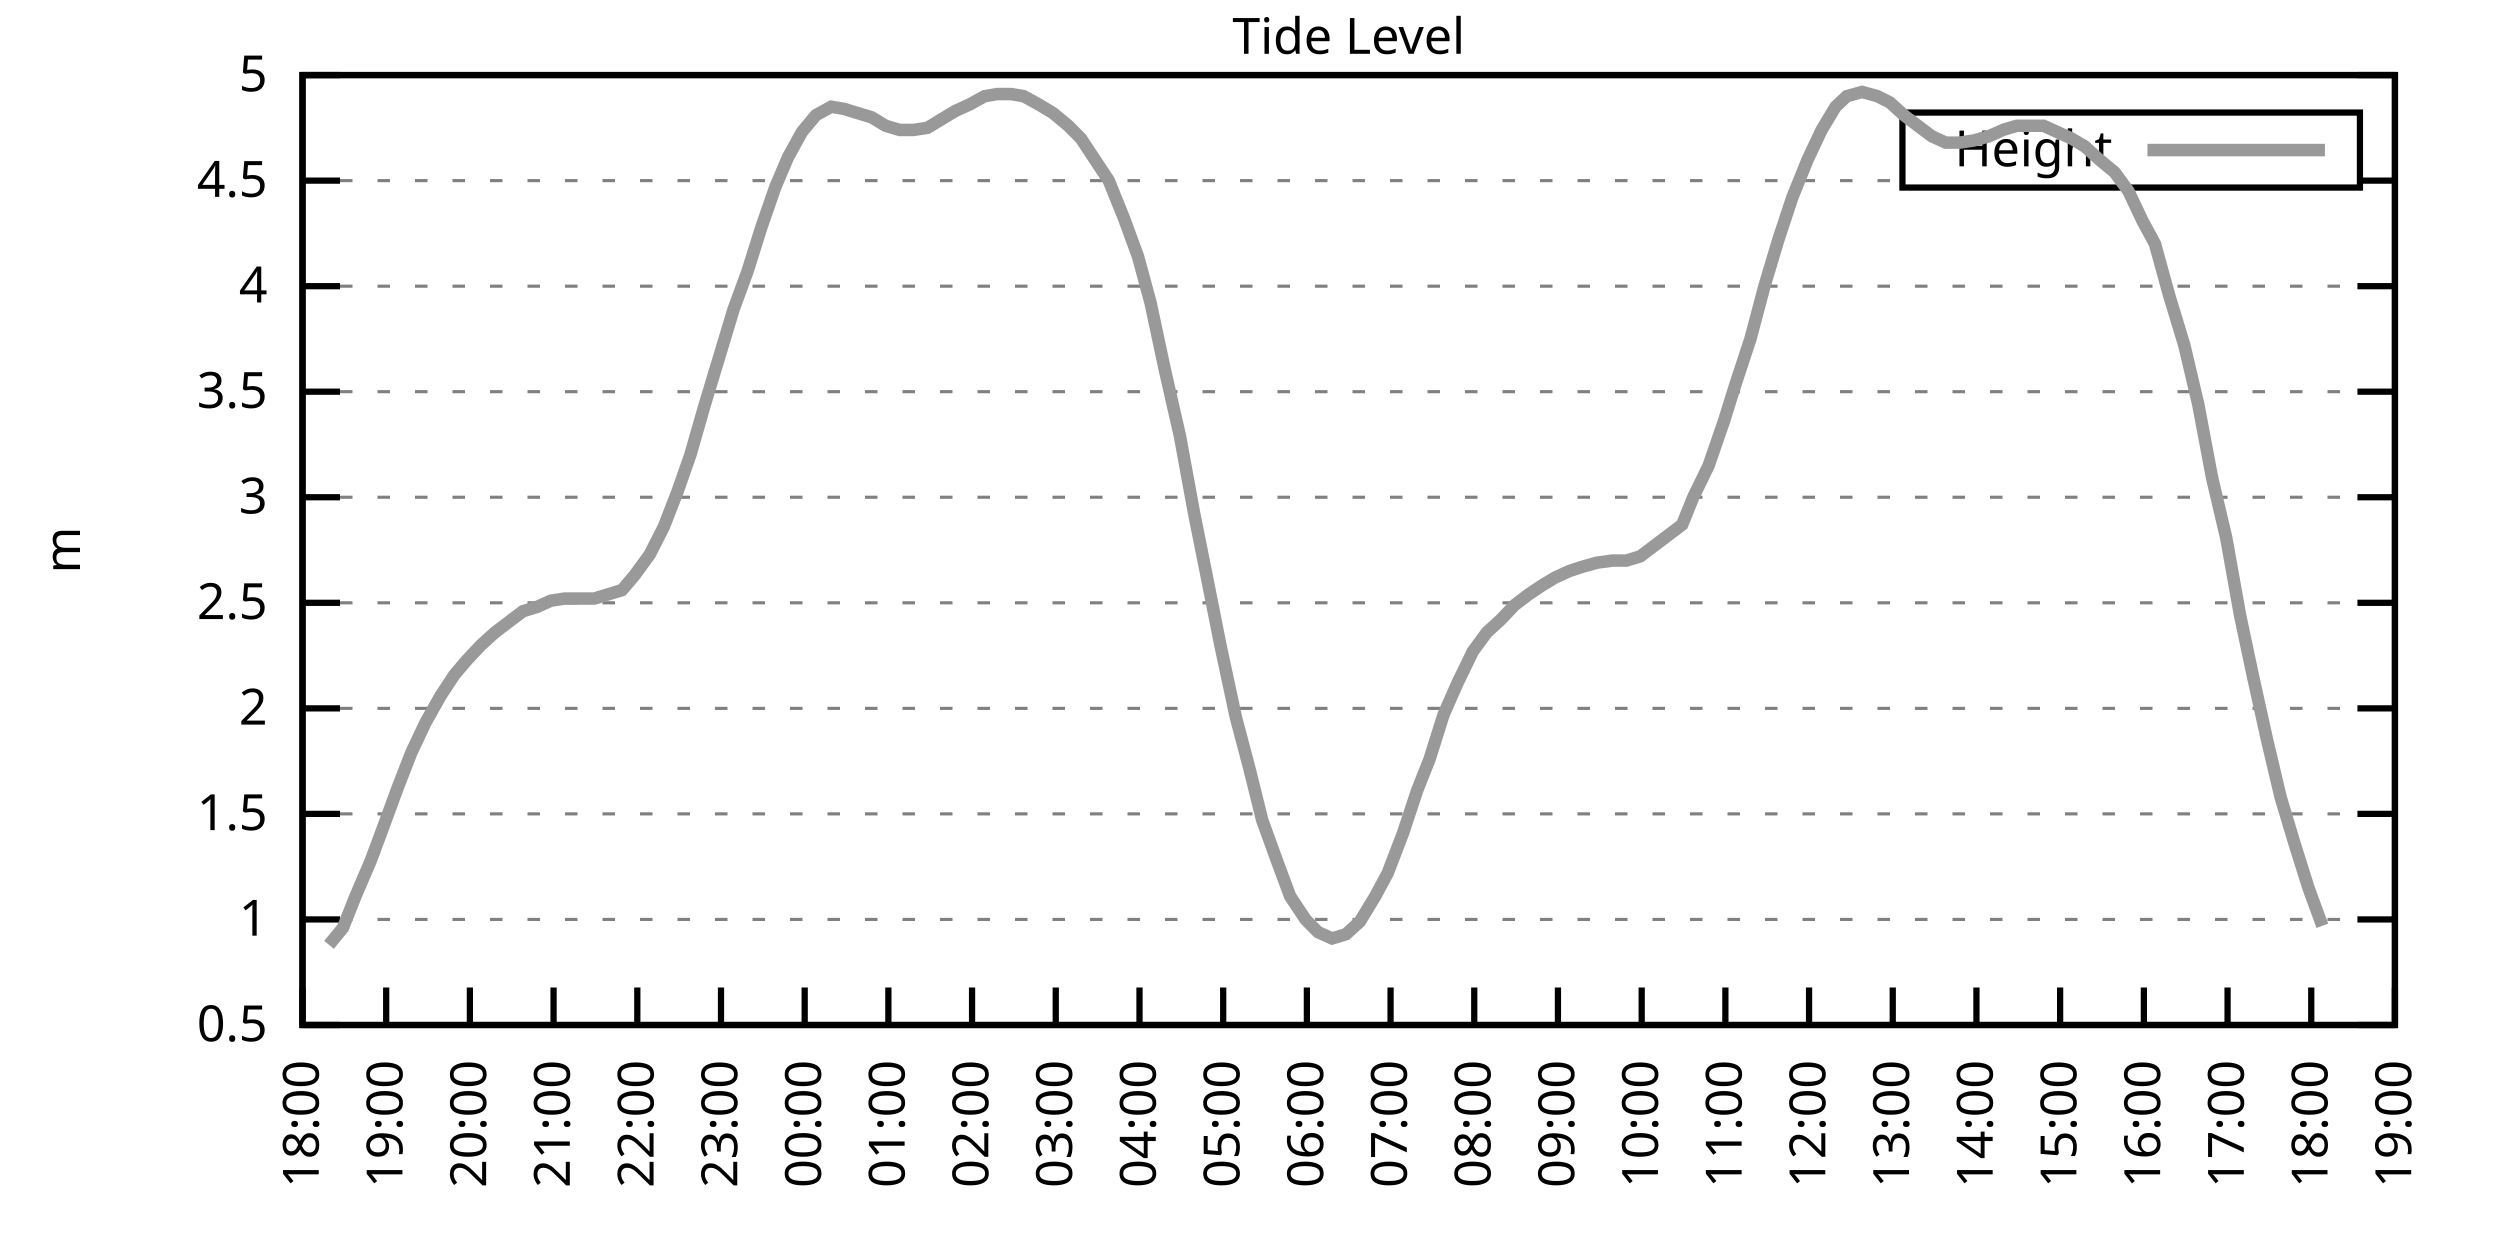
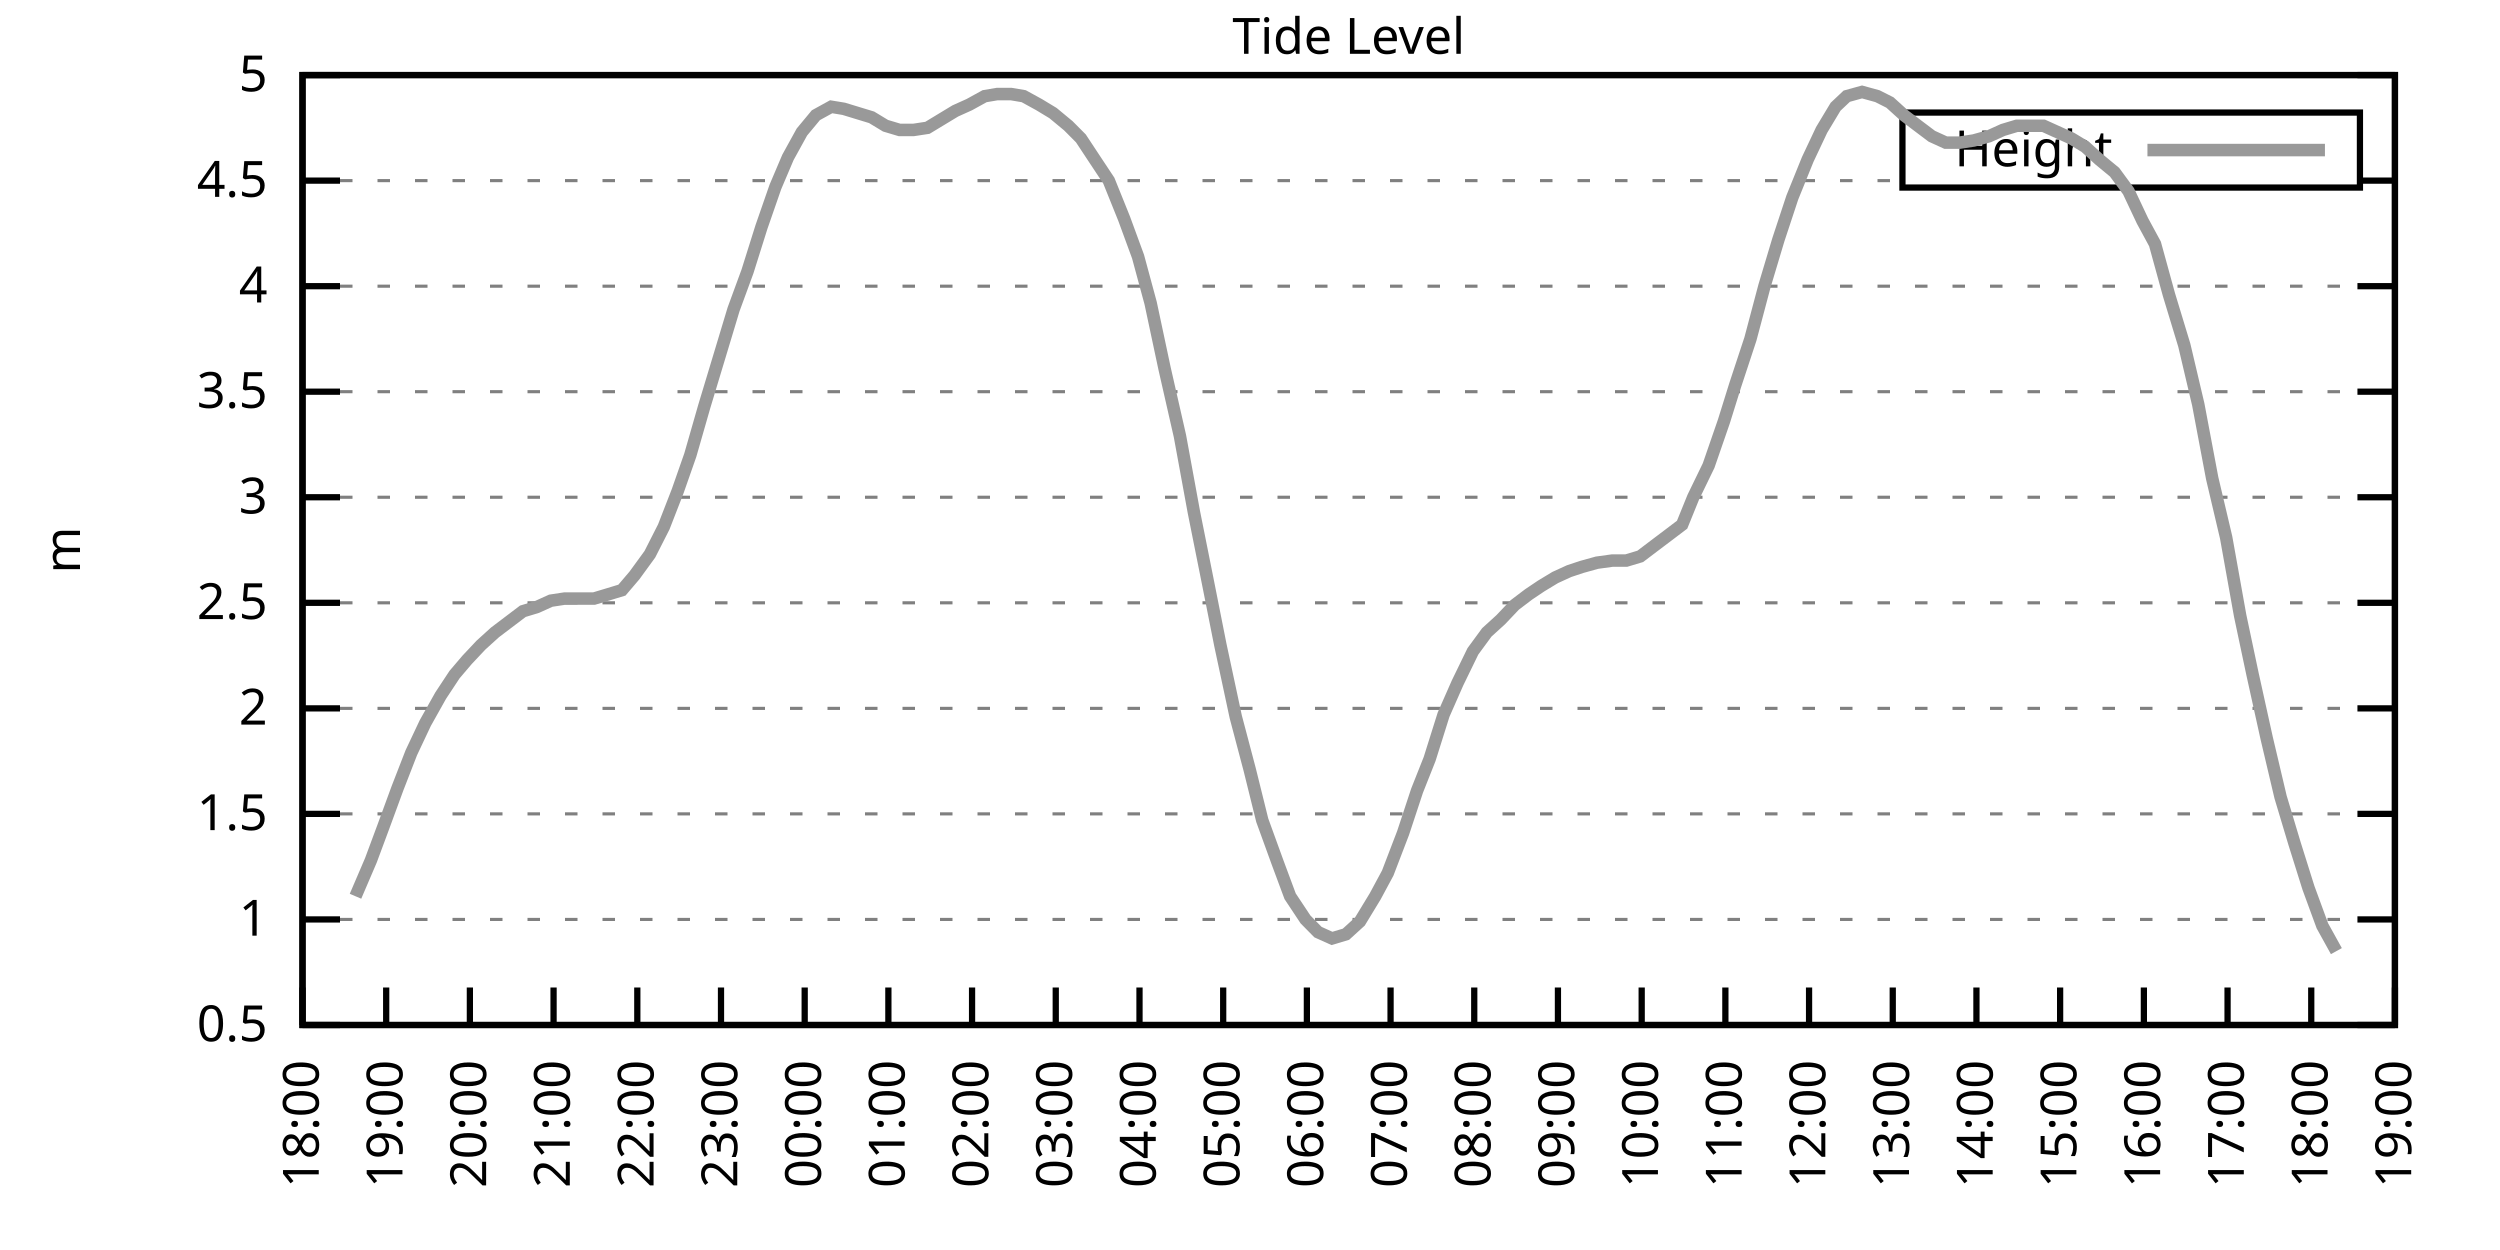
<svg xmlns="http://www.w3.org/2000/svg" xmlns:xlink="http://www.w3.org/1999/xlink" width="400" height="200" viewBox="0 0 400 200">
  <g id="gnuplot_canvas">
    <rect x="0" y="0" width="400" height="200" fill="none" />
    <defs>
      <circle id="gpDot" r="0.5" stroke-width="0.5" stroke="currentColor" />
      <path id="gpPt0" stroke-width="0.333" stroke="currentColor" d="M-1,0 h2 M0,-1 v2" />
      <path id="gpPt1" stroke-width="0.333" stroke="currentColor" d="M-1,-1 L1,1 M1,-1 L-1,1" />
      <path id="gpPt2" stroke-width="0.333" stroke="currentColor" d="M-1,0 L1,0 M0,-1 L0,1 M-1,-1 L1,1 M-1,1 L1,-1" />
      <rect id="gpPt3" stroke-width="0.333" stroke="currentColor" x="-1" y="-1" width="2" height="2" />
      <rect id="gpPt4" stroke-width="0.333" stroke="currentColor" fill="currentColor" x="-1" y="-1" width="2" height="2" />
      <circle id="gpPt5" stroke-width="0.333" stroke="currentColor" cx="0" cy="0" r="1" />
      <use xlink:href="#gpPt5" id="gpPt6" fill="currentColor" stroke="none" />
      <path id="gpPt7" stroke-width="0.333" stroke="currentColor" d="M0,-1.33 L-1.33,0.67 L1.33,0.67 z" />
      <use xlink:href="#gpPt7" id="gpPt8" fill="currentColor" stroke="none" />
      <use xlink:href="#gpPt7" id="gpPt9" stroke="currentColor" transform="rotate(180)" />
      <use xlink:href="#gpPt9" id="gpPt10" fill="currentColor" stroke="none" />
      <use xlink:href="#gpPt3" id="gpPt11" stroke="currentColor" transform="rotate(45)" />
      <use xlink:href="#gpPt11" id="gpPt12" fill="currentColor" stroke="none" />
      <path id="gpPt13" stroke-width="0.333" stroke="currentColor" d="M0,1.330 L1.265,0.411 L0.782,-1.067 L-0.782,-1.076 L-1.265,0.411 z" />
      <use xlink:href="#gpPt13" id="gpPt14" fill="currentColor" stroke="none" />
      <filter id="textbox" filterUnits="objectBoundingBox" x="0" y="0" height="1" width="1">
        <feFlood flood-color="white" flood-opacity="1" result="bgnd" />
        <feComposite in="SourceGraphic" in2="bgnd" operator="atop" />
      </filter>
      <filter id="greybox" filterUnits="objectBoundingBox" x="0" y="0" height="1" width="1">
        <feFlood flood-color="lightgrey" flood-opacity="1" result="grey" />
        <feComposite in="SourceGraphic" in2="grey" operator="atop" />
      </filter>
    </defs>
    <g fill="none" color="white" stroke="currentColor" stroke-width="1.00" stroke-linecap="butt" stroke-linejoin="miter">
</g>
    <g fill="none" color="black" stroke="currentColor" stroke-width="1.00" stroke-linecap="butt" stroke-linejoin="miter">
      <g stroke="none" shape-rendering="crispEdges">
        <polygon fill="rgb(255, 255, 255)" points="48.40,164.00 383.18,164.00 383.18,12.02 48.40,12.02 " />
      </g>
    </g>
    <g fill="none" color="black" stroke="currentColor" stroke-width="1.00" stroke-linecap="butt" stroke-linejoin="miter">
</g>
    <g fill="none" color="black" stroke="black" stroke-width="0.50" stroke-linecap="butt" stroke-linejoin="miter">
</g>
    <g fill="none" color="gray" stroke="currentColor" stroke-width="0.50" stroke-linecap="butt" stroke-linejoin="miter">
      <path stroke="gray" stroke-dasharray="2,4" class="gridline" d="M48.40,164.00 L383.19,164.00  " />
    </g>
    <g fill="none" color="gray" stroke="gray" stroke-width="1.00" stroke-linecap="butt" stroke-linejoin="miter">
</g>
    <g fill="none" color="black" stroke="currentColor" stroke-width="1.00" stroke-linecap="butt" stroke-linejoin="miter">
      <path stroke="black" d="M48.40,164.00 L54.40,164.00 M383.19,164.00 L377.19,164.00  " />
      <g transform="translate(42.80,166.60)" stroke="none" fill="black" font-family="Sans" font-size="8.00" text-anchor="end">
        <text>
          <tspan font-family="Sans"> 0.5</tspan>
        </text>
      </g>
    </g>
    <g fill="none" color="black" stroke="currentColor" stroke-width="1.00" stroke-linecap="butt" stroke-linejoin="miter">
</g>
    <g fill="none" color="black" stroke="black" stroke-width="0.50" stroke-linecap="butt" stroke-linejoin="miter">
</g>
    <g fill="none" color="gray" stroke="currentColor" stroke-width="0.50" stroke-linecap="butt" stroke-linejoin="miter">
      <path stroke="gray" stroke-dasharray="2,4" class="gridline" d="M48.40,147.11 L383.19,147.11  " />
    </g>
    <g fill="none" color="gray" stroke="gray" stroke-width="1.00" stroke-linecap="butt" stroke-linejoin="miter">
</g>
    <g fill="none" color="black" stroke="currentColor" stroke-width="1.00" stroke-linecap="butt" stroke-linejoin="miter">
      <path stroke="black" d="M48.40,147.11 L54.40,147.11 M383.19,147.11 L377.19,147.11  " />
      <g transform="translate(42.80,149.71)" stroke="none" fill="black" font-family="Sans" font-size="8.00" text-anchor="end">
        <text>
          <tspan font-family="Sans"> 1</tspan>
        </text>
      </g>
    </g>
    <g fill="none" color="black" stroke="currentColor" stroke-width="1.00" stroke-linecap="butt" stroke-linejoin="miter">
</g>
    <g fill="none" color="black" stroke="black" stroke-width="0.50" stroke-linecap="butt" stroke-linejoin="miter">
</g>
    <g fill="none" color="gray" stroke="currentColor" stroke-width="0.50" stroke-linecap="butt" stroke-linejoin="miter">
      <path stroke="gray" stroke-dasharray="2,4" class="gridline" d="M48.40,130.22 L383.19,130.22  " />
    </g>
    <g fill="none" color="gray" stroke="gray" stroke-width="1.00" stroke-linecap="butt" stroke-linejoin="miter">
</g>
    <g fill="none" color="black" stroke="currentColor" stroke-width="1.00" stroke-linecap="butt" stroke-linejoin="miter">
      <path stroke="black" d="M48.40,130.22 L54.40,130.22 M383.19,130.22 L377.19,130.22  " />
      <g transform="translate(42.80,132.82)" stroke="none" fill="black" font-family="Sans" font-size="8.00" text-anchor="end">
        <text>
          <tspan font-family="Sans"> 1.5</tspan>
        </text>
      </g>
    </g>
    <g fill="none" color="black" stroke="currentColor" stroke-width="1.00" stroke-linecap="butt" stroke-linejoin="miter">
</g>
    <g fill="none" color="black" stroke="black" stroke-width="0.50" stroke-linecap="butt" stroke-linejoin="miter">
</g>
    <g fill="none" color="gray" stroke="currentColor" stroke-width="0.50" stroke-linecap="butt" stroke-linejoin="miter">
      <path stroke="gray" stroke-dasharray="2,4" class="gridline" d="M48.40,113.34 L383.19,113.34  " />
    </g>
    <g fill="none" color="gray" stroke="gray" stroke-width="1.00" stroke-linecap="butt" stroke-linejoin="miter">
</g>
    <g fill="none" color="black" stroke="currentColor" stroke-width="1.00" stroke-linecap="butt" stroke-linejoin="miter">
      <path stroke="black" d="M48.40,113.34 L54.40,113.34 M383.19,113.34 L377.19,113.34  " />
      <g transform="translate(42.80,115.94)" stroke="none" fill="black" font-family="Sans" font-size="8.00" text-anchor="end">
        <text>
          <tspan font-family="Sans"> 2</tspan>
        </text>
      </g>
    </g>
    <g fill="none" color="black" stroke="currentColor" stroke-width="1.00" stroke-linecap="butt" stroke-linejoin="miter">
</g>
    <g fill="none" color="black" stroke="black" stroke-width="0.50" stroke-linecap="butt" stroke-linejoin="miter">
</g>
    <g fill="none" color="gray" stroke="currentColor" stroke-width="0.50" stroke-linecap="butt" stroke-linejoin="miter">
      <path stroke="gray" stroke-dasharray="2,4" class="gridline" d="M48.40,96.45 L383.19,96.45  " />
    </g>
    <g fill="none" color="gray" stroke="gray" stroke-width="1.00" stroke-linecap="butt" stroke-linejoin="miter">
</g>
    <g fill="none" color="black" stroke="currentColor" stroke-width="1.00" stroke-linecap="butt" stroke-linejoin="miter">
      <path stroke="black" d="M48.40,96.45 L54.40,96.45 M383.19,96.45 L377.19,96.45  " />
      <g transform="translate(42.80,99.05)" stroke="none" fill="black" font-family="Sans" font-size="8.00" text-anchor="end">
        <text>
          <tspan font-family="Sans"> 2.5</tspan>
        </text>
      </g>
    </g>
    <g fill="none" color="black" stroke="currentColor" stroke-width="1.00" stroke-linecap="butt" stroke-linejoin="miter">
</g>
    <g fill="none" color="black" stroke="black" stroke-width="0.50" stroke-linecap="butt" stroke-linejoin="miter">
</g>
    <g fill="none" color="gray" stroke="currentColor" stroke-width="0.50" stroke-linecap="butt" stroke-linejoin="miter">
      <path stroke="gray" stroke-dasharray="2,4" class="gridline" d="M48.40,79.56 L383.19,79.56  " />
    </g>
    <g fill="none" color="gray" stroke="gray" stroke-width="1.00" stroke-linecap="butt" stroke-linejoin="miter">
</g>
    <g fill="none" color="black" stroke="currentColor" stroke-width="1.00" stroke-linecap="butt" stroke-linejoin="miter">
      <path stroke="black" d="M48.40,79.56 L54.40,79.56 M383.19,79.56 L377.19,79.56  " />
      <g transform="translate(42.80,82.16)" stroke="none" fill="black" font-family="Sans" font-size="8.00" text-anchor="end">
        <text>
          <tspan font-family="Sans"> 3</tspan>
        </text>
      </g>
    </g>
    <g fill="none" color="black" stroke="currentColor" stroke-width="1.00" stroke-linecap="butt" stroke-linejoin="miter">
</g>
    <g fill="none" color="black" stroke="black" stroke-width="0.50" stroke-linecap="butt" stroke-linejoin="miter">
</g>
    <g fill="none" color="gray" stroke="currentColor" stroke-width="0.50" stroke-linecap="butt" stroke-linejoin="miter">
      <path stroke="gray" stroke-dasharray="2,4" class="gridline" d="M48.40,62.67 L383.19,62.67  " />
    </g>
    <g fill="none" color="gray" stroke="gray" stroke-width="1.00" stroke-linecap="butt" stroke-linejoin="miter">
</g>
    <g fill="none" color="black" stroke="currentColor" stroke-width="1.00" stroke-linecap="butt" stroke-linejoin="miter">
      <path stroke="black" d="M48.40,62.67 L54.40,62.67 M383.19,62.67 L377.19,62.67  " />
      <g transform="translate(42.80,65.27)" stroke="none" fill="black" font-family="Sans" font-size="8.00" text-anchor="end">
        <text>
          <tspan font-family="Sans"> 3.5</tspan>
        </text>
      </g>
    </g>
    <g fill="none" color="black" stroke="currentColor" stroke-width="1.00" stroke-linecap="butt" stroke-linejoin="miter">
</g>
    <g fill="none" color="black" stroke="black" stroke-width="0.50" stroke-linecap="butt" stroke-linejoin="miter">
</g>
    <g fill="none" color="gray" stroke="currentColor" stroke-width="0.50" stroke-linecap="butt" stroke-linejoin="miter">
      <path stroke="gray" stroke-dasharray="2,4" class="gridline" d="M48.40,45.79 L383.19,45.79  " />
    </g>
    <g fill="none" color="gray" stroke="gray" stroke-width="1.00" stroke-linecap="butt" stroke-linejoin="miter">
</g>
    <g fill="none" color="black" stroke="currentColor" stroke-width="1.00" stroke-linecap="butt" stroke-linejoin="miter">
      <path stroke="black" d="M48.40,45.79 L54.40,45.79 M383.19,45.79 L377.19,45.79  " />
      <g transform="translate(42.80,48.39)" stroke="none" fill="black" font-family="Sans" font-size="8.00" text-anchor="end">
        <text>
          <tspan font-family="Sans"> 4</tspan>
        </text>
      </g>
    </g>
    <g fill="none" color="black" stroke="currentColor" stroke-width="1.00" stroke-linecap="butt" stroke-linejoin="miter">
</g>
    <g fill="none" color="black" stroke="black" stroke-width="0.50" stroke-linecap="butt" stroke-linejoin="miter">
</g>
    <g fill="none" color="gray" stroke="currentColor" stroke-width="0.50" stroke-linecap="butt" stroke-linejoin="miter">
      <path stroke="gray" stroke-dasharray="2,4" class="gridline" d="M48.40,28.90 L304.39,28.90 M377.59,28.90 L383.19,28.90  " />
    </g>
    <g fill="none" color="gray" stroke="gray" stroke-width="1.00" stroke-linecap="butt" stroke-linejoin="miter">
</g>
    <g fill="none" color="black" stroke="currentColor" stroke-width="1.00" stroke-linecap="butt" stroke-linejoin="miter">
      <path stroke="black" d="M48.40,28.90 L54.40,28.90 M383.19,28.90 L377.19,28.90  " />
      <g transform="translate(42.80,31.50)" stroke="none" fill="black" font-family="Sans" font-size="8.00" text-anchor="end">
        <text>
          <tspan font-family="Sans"> 4.5</tspan>
        </text>
      </g>
    </g>
    <g fill="none" color="black" stroke="currentColor" stroke-width="1.00" stroke-linecap="butt" stroke-linejoin="miter">
</g>
    <g fill="none" color="black" stroke="black" stroke-width="0.50" stroke-linecap="butt" stroke-linejoin="miter">
</g>
    <g fill="none" color="gray" stroke="currentColor" stroke-width="0.50" stroke-linecap="butt" stroke-linejoin="miter">
      <path stroke="gray" stroke-dasharray="2,4" class="gridline" d="M48.40,12.01 L383.19,12.01  " />
    </g>
    <g fill="none" color="gray" stroke="gray" stroke-width="1.00" stroke-linecap="butt" stroke-linejoin="miter">
</g>
    <g fill="none" color="black" stroke="currentColor" stroke-width="1.00" stroke-linecap="butt" stroke-linejoin="miter">
      <path stroke="black" d="M48.40,12.01 L54.40,12.01 M383.19,12.01 L377.19,12.01  " />
      <g transform="translate(42.80,14.61)" stroke="none" fill="black" font-family="Sans" font-size="8.00" text-anchor="end">
        <text>
          <tspan font-family="Sans"> 5</tspan>
        </text>
      </g>
    </g>
    <g fill="none" color="black" stroke="currentColor" stroke-width="1.00" stroke-linecap="butt" stroke-linejoin="miter">
      <path stroke="black" d="M48.40,164.00 L48.40,158.00  " />
      <g transform="translate(51.00,169.60) rotate(270.00)" stroke="none" fill="black" font-family="Sans" font-size="8.00" text-anchor="end">
        <text>
          <tspan font-family="Sans">18:00</tspan>
        </text>
      </g>
    </g>
    <g fill="none" color="black" stroke="currentColor" stroke-width="1.00" stroke-linecap="butt" stroke-linejoin="miter">
      <path stroke="black" d="M61.79,164.00 L61.79,158.00  " />
      <g transform="translate(64.39,169.60) rotate(270.00)" stroke="none" fill="black" font-family="Sans" font-size="8.00" text-anchor="end">
        <text>
          <tspan font-family="Sans">19:00</tspan>
        </text>
      </g>
    </g>
    <g fill="none" color="black" stroke="currentColor" stroke-width="1.00" stroke-linecap="butt" stroke-linejoin="miter">
      <path stroke="black" d="M75.18,164.00 L75.18,158.00  " />
      <g transform="translate(77.78,169.60) rotate(270.00)" stroke="none" fill="black" font-family="Sans" font-size="8.00" text-anchor="end">
        <text>
          <tspan font-family="Sans">20:00</tspan>
        </text>
      </g>
    </g>
    <g fill="none" color="black" stroke="currentColor" stroke-width="1.00" stroke-linecap="butt" stroke-linejoin="miter">
      <path stroke="black" d="M88.57,164.00 L88.57,158.00  " />
      <g transform="translate(91.17,169.60) rotate(270.00)" stroke="none" fill="black" font-family="Sans" font-size="8.00" text-anchor="end">
        <text>
          <tspan font-family="Sans">21:00</tspan>
        </text>
      </g>
    </g>
    <g fill="none" color="black" stroke="currentColor" stroke-width="1.00" stroke-linecap="butt" stroke-linejoin="miter">
      <path stroke="black" d="M101.97,164.00 L101.97,158.00  " />
      <g transform="translate(104.57,169.60) rotate(270.00)" stroke="none" fill="black" font-family="Sans" font-size="8.00" text-anchor="end">
        <text>
          <tspan font-family="Sans">22:00</tspan>
        </text>
      </g>
    </g>
    <g fill="none" color="black" stroke="currentColor" stroke-width="1.00" stroke-linecap="butt" stroke-linejoin="miter">
      <path stroke="black" d="M115.36,164.00 L115.36,158.00  " />
      <g transform="translate(117.96,169.60) rotate(270.00)" stroke="none" fill="black" font-family="Sans" font-size="8.00" text-anchor="end">
        <text>
          <tspan font-family="Sans">23:00</tspan>
        </text>
      </g>
    </g>
    <g fill="none" color="black" stroke="currentColor" stroke-width="1.00" stroke-linecap="butt" stroke-linejoin="miter">
      <path stroke="black" d="M128.75,164.00 L128.75,158.00  " />
      <g transform="translate(131.35,169.60) rotate(270.00)" stroke="none" fill="black" font-family="Sans" font-size="8.00" text-anchor="end">
        <text>
          <tspan font-family="Sans">00:00</tspan>
        </text>
      </g>
    </g>
    <g fill="none" color="black" stroke="currentColor" stroke-width="1.00" stroke-linecap="butt" stroke-linejoin="miter">
      <path stroke="black" d="M142.14,164.00 L142.14,158.00  " />
      <g transform="translate(144.74,169.60) rotate(270.00)" stroke="none" fill="black" font-family="Sans" font-size="8.00" text-anchor="end">
        <text>
          <tspan font-family="Sans">01:00</tspan>
        </text>
      </g>
    </g>
    <g fill="none" color="black" stroke="currentColor" stroke-width="1.00" stroke-linecap="butt" stroke-linejoin="miter">
      <path stroke="black" d="M155.53,164.00 L155.53,158.00  " />
      <g transform="translate(158.13,169.60) rotate(270.00)" stroke="none" fill="black" font-family="Sans" font-size="8.00" text-anchor="end">
        <text>
          <tspan font-family="Sans">02:00</tspan>
        </text>
      </g>
    </g>
    <g fill="none" color="black" stroke="currentColor" stroke-width="1.00" stroke-linecap="butt" stroke-linejoin="miter">
      <path stroke="black" d="M168.92,164.00 L168.92,158.00  " />
      <g transform="translate(171.52,169.60) rotate(270.00)" stroke="none" fill="black" font-family="Sans" font-size="8.00" text-anchor="end">
        <text>
          <tspan font-family="Sans">03:00</tspan>
        </text>
      </g>
    </g>
    <g fill="none" color="black" stroke="currentColor" stroke-width="1.00" stroke-linecap="butt" stroke-linejoin="miter">
      <path stroke="black" d="M182.32,164.00 L182.32,158.00  " />
      <g transform="translate(184.92,169.60) rotate(270.00)" stroke="none" fill="black" font-family="Sans" font-size="8.00" text-anchor="end">
        <text>
          <tspan font-family="Sans">04:00</tspan>
        </text>
      </g>
    </g>
    <g fill="none" color="black" stroke="currentColor" stroke-width="1.00" stroke-linecap="butt" stroke-linejoin="miter">
      <path stroke="black" d="M195.71,164.00 L195.71,158.00  " />
      <g transform="translate(198.31,169.60) rotate(270.00)" stroke="none" fill="black" font-family="Sans" font-size="8.00" text-anchor="end">
        <text>
          <tspan font-family="Sans">05:00</tspan>
        </text>
      </g>
    </g>
    <g fill="none" color="black" stroke="currentColor" stroke-width="1.00" stroke-linecap="butt" stroke-linejoin="miter">
      <path stroke="black" d="M209.10,164.00 L209.10,158.00  " />
      <g transform="translate(211.70,169.60) rotate(270.00)" stroke="none" fill="black" font-family="Sans" font-size="8.00" text-anchor="end">
        <text>
          <tspan font-family="Sans">06:00</tspan>
        </text>
      </g>
    </g>
    <g fill="none" color="black" stroke="currentColor" stroke-width="1.00" stroke-linecap="butt" stroke-linejoin="miter">
      <path stroke="black" d="M222.49,164.00 L222.49,158.00  " />
      <g transform="translate(225.09,169.60) rotate(270.00)" stroke="none" fill="black" font-family="Sans" font-size="8.00" text-anchor="end">
        <text>
          <tspan font-family="Sans">07:00</tspan>
        </text>
      </g>
    </g>
    <g fill="none" color="black" stroke="currentColor" stroke-width="1.00" stroke-linecap="butt" stroke-linejoin="miter">
      <path stroke="black" d="M235.88,164.00 L235.88,158.00  " />
      <g transform="translate(238.48,169.60) rotate(270.00)" stroke="none" fill="black" font-family="Sans" font-size="8.00" text-anchor="end">
        <text>
          <tspan font-family="Sans">08:00</tspan>
        </text>
      </g>
    </g>
    <g fill="none" color="black" stroke="currentColor" stroke-width="1.00" stroke-linecap="butt" stroke-linejoin="miter">
      <path stroke="black" d="M249.27,164.00 L249.27,158.00  " />
      <g transform="translate(251.87,169.60) rotate(270.00)" stroke="none" fill="black" font-family="Sans" font-size="8.00" text-anchor="end">
        <text>
          <tspan font-family="Sans">09:00</tspan>
        </text>
      </g>
    </g>
    <g fill="none" color="black" stroke="currentColor" stroke-width="1.00" stroke-linecap="butt" stroke-linejoin="miter">
      <path stroke="black" d="M262.67,164.00 L262.67,158.00  " />
      <g transform="translate(265.27,169.60) rotate(270.00)" stroke="none" fill="black" font-family="Sans" font-size="8.00" text-anchor="end">
        <text>
          <tspan font-family="Sans">10:00</tspan>
        </text>
      </g>
    </g>
    <g fill="none" color="black" stroke="currentColor" stroke-width="1.00" stroke-linecap="butt" stroke-linejoin="miter">
      <path stroke="black" d="M276.06,164.00 L276.06,158.00  " />
      <g transform="translate(278.66,169.60) rotate(270.00)" stroke="none" fill="black" font-family="Sans" font-size="8.00" text-anchor="end">
        <text>
          <tspan font-family="Sans">11:00</tspan>
        </text>
      </g>
    </g>
    <g fill="none" color="black" stroke="currentColor" stroke-width="1.00" stroke-linecap="butt" stroke-linejoin="miter">
      <path stroke="black" d="M289.45,164.00 L289.45,158.00  " />
      <g transform="translate(292.05,169.60) rotate(270.00)" stroke="none" fill="black" font-family="Sans" font-size="8.00" text-anchor="end">
        <text>
          <tspan font-family="Sans">12:00</tspan>
        </text>
      </g>
    </g>
    <g fill="none" color="black" stroke="currentColor" stroke-width="1.00" stroke-linecap="butt" stroke-linejoin="miter">
      <path stroke="black" d="M302.84,164.00 L302.84,158.00  " />
      <g transform="translate(305.44,169.60) rotate(270.00)" stroke="none" fill="black" font-family="Sans" font-size="8.00" text-anchor="end">
        <text>
          <tspan font-family="Sans">13:00</tspan>
        </text>
      </g>
    </g>
    <g fill="none" color="black" stroke="currentColor" stroke-width="1.00" stroke-linecap="butt" stroke-linejoin="miter">
      <path stroke="black" d="M316.23,164.00 L316.23,158.00  " />
      <g transform="translate(318.83,169.60) rotate(270.00)" stroke="none" fill="black" font-family="Sans" font-size="8.00" text-anchor="end">
        <text>
          <tspan font-family="Sans">14:00</tspan>
        </text>
      </g>
    </g>
    <g fill="none" color="black" stroke="currentColor" stroke-width="1.00" stroke-linecap="butt" stroke-linejoin="miter">
      <path stroke="black" d="M329.62,164.00 L329.62,158.00  " />
      <g transform="translate(332.22,169.60) rotate(270.00)" stroke="none" fill="black" font-family="Sans" font-size="8.00" text-anchor="end">
        <text>
          <tspan font-family="Sans">15:00</tspan>
        </text>
      </g>
    </g>
    <g fill="none" color="black" stroke="currentColor" stroke-width="1.00" stroke-linecap="butt" stroke-linejoin="miter">
      <path stroke="black" d="M343.02,164.00 L343.02,158.00  " />
      <g transform="translate(345.62,169.60) rotate(270.00)" stroke="none" fill="black" font-family="Sans" font-size="8.00" text-anchor="end">
        <text>
          <tspan font-family="Sans">16:00</tspan>
        </text>
      </g>
    </g>
    <g fill="none" color="black" stroke="currentColor" stroke-width="1.00" stroke-linecap="butt" stroke-linejoin="miter">
      <path stroke="black" d="M356.41,164.00 L356.41,158.00  " />
      <g transform="translate(359.01,169.60) rotate(270.00)" stroke="none" fill="black" font-family="Sans" font-size="8.00" text-anchor="end">
        <text>
          <tspan font-family="Sans">17:00</tspan>
        </text>
      </g>
    </g>
    <g fill="none" color="black" stroke="currentColor" stroke-width="1.00" stroke-linecap="butt" stroke-linejoin="miter">
      <path stroke="black" d="M369.80,164.00 L369.80,158.00  " />
      <g transform="translate(372.40,169.60) rotate(270.00)" stroke="none" fill="black" font-family="Sans" font-size="8.00" text-anchor="end">
        <text>
          <tspan font-family="Sans">18:00</tspan>
        </text>
      </g>
    </g>
    <g fill="none" color="black" stroke="currentColor" stroke-width="1.00" stroke-linecap="butt" stroke-linejoin="miter">
      <path stroke="black" d="M383.19,164.00 L383.19,158.00  " />
      <g transform="translate(385.79,169.60) rotate(270.00)" stroke="none" fill="black" font-family="Sans" font-size="8.00" text-anchor="end">
        <text>
          <tspan font-family="Sans">19:00</tspan>
        </text>
      </g>
    </g>
    <g fill="none" color="black" stroke="currentColor" stroke-width="1.00" stroke-linecap="butt" stroke-linejoin="miter">
</g>
    <g fill="none" color="black" stroke="currentColor" stroke-width="1.00" stroke-linecap="butt" stroke-linejoin="miter">
      <path stroke="black" d="M48.40,12.01 L48.40,164.00 L383.19,164.00 L383.19,12.01 L48.40,12.01 Z  " />
    </g>
    <g fill="none" color="black" stroke="currentColor" stroke-width="1.00" stroke-linecap="butt" stroke-linejoin="miter">
</g>
    <g fill="none" color="black" stroke="currentColor" stroke-width="1.00" stroke-linecap="butt" stroke-linejoin="miter">
      <path stroke="black" d="M304.39,30.01 L304.39,18.01 L377.59,18.01 L377.59,30.01 L304.39,30.01 Z  " />
    </g>
    <g id="Tide_level_plot_1">
      <g fill="none" color="white" stroke="black" stroke-width="2.00" stroke-linecap="butt" stroke-linejoin="miter">
</g>
      <g fill="none" color="black" stroke="currentColor" stroke-width="2.00" stroke-linecap="butt" stroke-linejoin="miter">
        <g transform="translate(337.99,26.61)" stroke="none" fill="black" font-family="Sans" font-size="8.00" text-anchor="end">
          <text>
            <tspan font-family="Sans">Height</tspan>
          </text>
        </g>
      </g>
      <g fill="none" color="black" stroke="currentColor" stroke-width="2.00" stroke-linecap="butt" stroke-linejoin="miter">
-         <path stroke="rgb(153, 153, 153)" d="M343.59,24.01 L371.99,24.01 M52.64,151.17 L54.87,148.46 L56.88,143.40 L59.34,137.66 L61.35,132.25 L63.58,126.17   L65.81,120.43 L68.04,115.70 L70.50,111.31 L72.73,107.93 L74.74,105.57 L76.97,103.20 L79.20,101.18 L81.43,99.49   L83.66,97.80 L85.90,97.12 L88.13,96.11 L90.36,95.77 L92.82,95.77 L95.05,95.77 L97.28,95.10 L99.51,94.42   L101.52,92.06 L103.98,88.68 L106.21,84.29 L108.44,78.55 L110.45,72.81 L112.68,65.04 L115.13,56.93 L117.37,49.50   L119.60,43.42 L121.83,36.33 L124.06,29.91 L126.07,25.18 L128.30,21.13 L130.54,18.43 L132.99,17.08 L135.00,17.41   L137.23,18.09 L139.46,18.77 L141.69,20.12 L143.93,20.79 L146.16,20.79 L148.39,20.45 L150.62,19.10 L152.85,17.75   L155.09,16.74 L157.54,15.39 L159.55,15.05 L161.78,15.05 L163.79,15.39 L166.25,16.74 L168.48,18.09 L170.93,20.12   L172.94,22.14 L175.17,25.52 L177.41,28.90 L179.86,34.98 L182.09,41.06 L184.10,48.49 L186.33,58.96 L188.79,69.77   L191.02,81.93 L193.25,93.07 L195.26,103.20 L197.72,114.69 L199.95,123.13 L201.96,131.24 L204.41,137.99 L206.42,143.40   L208.88,147.11 L210.88,149.14 L213.12,150.15 L215.35,149.48 L217.58,147.45 L220.04,143.40 L222.04,139.68 L224.50,133.26   L226.73,126.51 L228.74,121.44 L230.97,114.35 L233.20,109.28 L235.66,104.22 L237.89,101.18 L240.12,99.15 L242.36,96.79   L244.59,95.10 L246.60,93.75 L248.83,92.40 L251.06,91.38 L253.07,90.71 L255.52,90.03 L257.98,89.69 L260.21,89.69   L262.44,89.02 L264.67,87.33 L266.91,85.64 L269.14,83.95 L270.92,79.56 L273.38,74.49 L275.83,67.40 L277.62,61.66   L280.07,54.23 L282.31,45.79 L284.54,38.35 L286.77,31.60 L289.23,25.52 L291.46,20.79 L293.69,17.08 L295.48,15.39   L297.93,14.71 L300.39,15.39 L302.39,16.40 L304.63,18.43 L306.86,20.12 L309.09,21.80 L311.32,22.82 L313.55,22.82   L315.79,22.48 L318.24,21.80 L320.47,20.79 L322.70,20.12 L324.94,20.12 L326.95,20.12 L329.18,21.13 L331.41,22.14   L333.64,23.49 L335.87,25.52 L338.33,27.55 L340.56,30.59 L342.79,35.32 L344.80,39.03 L347.03,47.14 L349.49,55.24   L351.72,64.70 L353.95,76.52 L356.18,85.98 L358.42,98.48 L360.42,107.93 L362.66,118.07 L364.89,127.52 L367.12,134.95   L369.35,142.05 L371.58,148.13  " />
+         <path stroke="rgb(153, 153, 153)" d="M343.59,24.01 L371.99,24.01 M56.88,143.40 L59.34,137.66 L61.35,132.25 L63.58,126.17 L65.81,120.43 L68.04,115.70   L70.50,111.31 L72.73,107.93 L74.74,105.57 L76.97,103.20 L79.20,101.18 L81.43,99.49 L83.66,97.80 L85.90,97.12   L88.13,96.11 L90.36,95.77 L92.82,95.77 L95.05,95.77 L97.28,95.10 L99.51,94.42 L101.52,92.06 L103.98,88.68   L106.21,84.29 L108.44,78.55 L110.45,72.81 L112.68,65.04 L115.13,56.93 L117.37,49.50 L119.60,43.42 L121.83,36.33   L124.06,29.91 L126.07,25.18 L128.30,21.13 L130.54,18.43 L132.99,17.08 L135.00,17.41 L137.23,18.09 L139.46,18.77   L141.69,20.12 L143.93,20.79 L146.16,20.79 L148.39,20.45 L150.62,19.10 L152.85,17.75 L155.09,16.74 L157.54,15.39   L159.55,15.05 L161.78,15.05 L163.79,15.39 L166.25,16.74 L168.48,18.09 L170.93,20.12 L172.94,22.14 L175.17,25.52   L177.41,28.90 L179.86,34.98 L182.09,41.06 L184.10,48.49 L186.33,58.96 L188.79,69.77 L191.02,81.93 L193.25,93.07   L195.26,103.20 L197.72,114.69 L199.95,123.13 L201.96,131.24 L204.41,137.99 L206.42,143.40 L208.88,147.11 L210.88,149.14   L213.12,150.15 L215.35,149.48 L217.58,147.45 L220.04,143.40 L222.04,139.68 L224.50,133.26 L226.73,126.51 L228.74,121.44   L230.97,114.35 L233.20,109.28 L235.66,104.22 L237.89,101.18 L240.12,99.15 L242.36,96.79 L244.59,95.10 L246.60,93.75   L248.83,92.40 L251.06,91.38 L253.07,90.71 L255.52,90.03 L257.98,89.69 L260.21,89.69 L262.44,89.02 L264.67,87.33   L266.91,85.64 L269.14,83.95 L270.92,79.56 L273.38,74.49 L275.83,67.40 L277.62,61.66 L280.07,54.23 L282.31,45.79   L284.54,38.35 L286.77,31.60 L289.23,25.52 L291.46,20.79 L293.69,17.08 L295.48,15.39 L297.93,14.71 L300.39,15.39   L302.39,16.40 L304.63,18.43 L306.86,20.12 L309.09,21.80 L311.32,22.82 L313.55,22.82 L315.79,22.48 L318.24,21.80   L320.47,20.79 L322.70,20.12 L324.94,20.12 L326.95,20.12 L329.18,21.13 L331.41,22.14 L333.64,23.49 L335.87,25.52   L338.33,27.55 L340.56,30.59 L342.79,35.32 L344.80,39.03 L347.03,47.14 L349.49,55.24 L351.72,64.70 L353.95,76.52   L356.18,85.98 L358.42,98.48 L360.42,107.93 L362.66,118.07 L364.89,127.52 L367.12,134.95 L369.35,142.05 L371.58,148.13   L373.82,152.18  " />
      </g>
    </g>
    <g fill="none" color="black" stroke="currentColor" stroke-width="2.00" stroke-linecap="butt" stroke-linejoin="miter">
</g>
    <g fill="none" color="black" stroke="black" stroke-width="1.00" stroke-linecap="butt" stroke-linejoin="miter">
</g>
    <g fill="none" color="black" stroke="currentColor" stroke-width="1.00" stroke-linecap="butt" stroke-linejoin="miter">
      <path stroke="black" d="M48.40,12.01 L48.40,164.00 L383.19,164.00 L383.19,12.01 L48.40,12.01 Z  " />
      <g transform="translate(12.80,88.01) rotate(270.00)" stroke="none" fill="black" font-family="Sans" font-size="8.00" text-anchor="middle">
        <text>
          <tspan font-family="Sans">m</tspan>
        </text>
      </g>
    </g>
    <g fill="none" color="black" stroke="currentColor" stroke-width="1.00" stroke-linecap="butt" stroke-linejoin="miter">
</g>
    <g fill="none" color="black" stroke="currentColor" stroke-width="1.00" stroke-linecap="butt" stroke-linejoin="miter">
      <g transform="translate(215.79,8.61)" stroke="none" fill="black" font-family="Sans" font-size="8.00" text-anchor="middle">
        <text>
          <tspan font-family="Sans">Tide Level</tspan>
        </text>
      </g>
    </g>
    <g fill="none" color="black" stroke="currentColor" stroke-width="1.00" stroke-linecap="butt" stroke-linejoin="miter">
</g>
  </g>
</svg>
